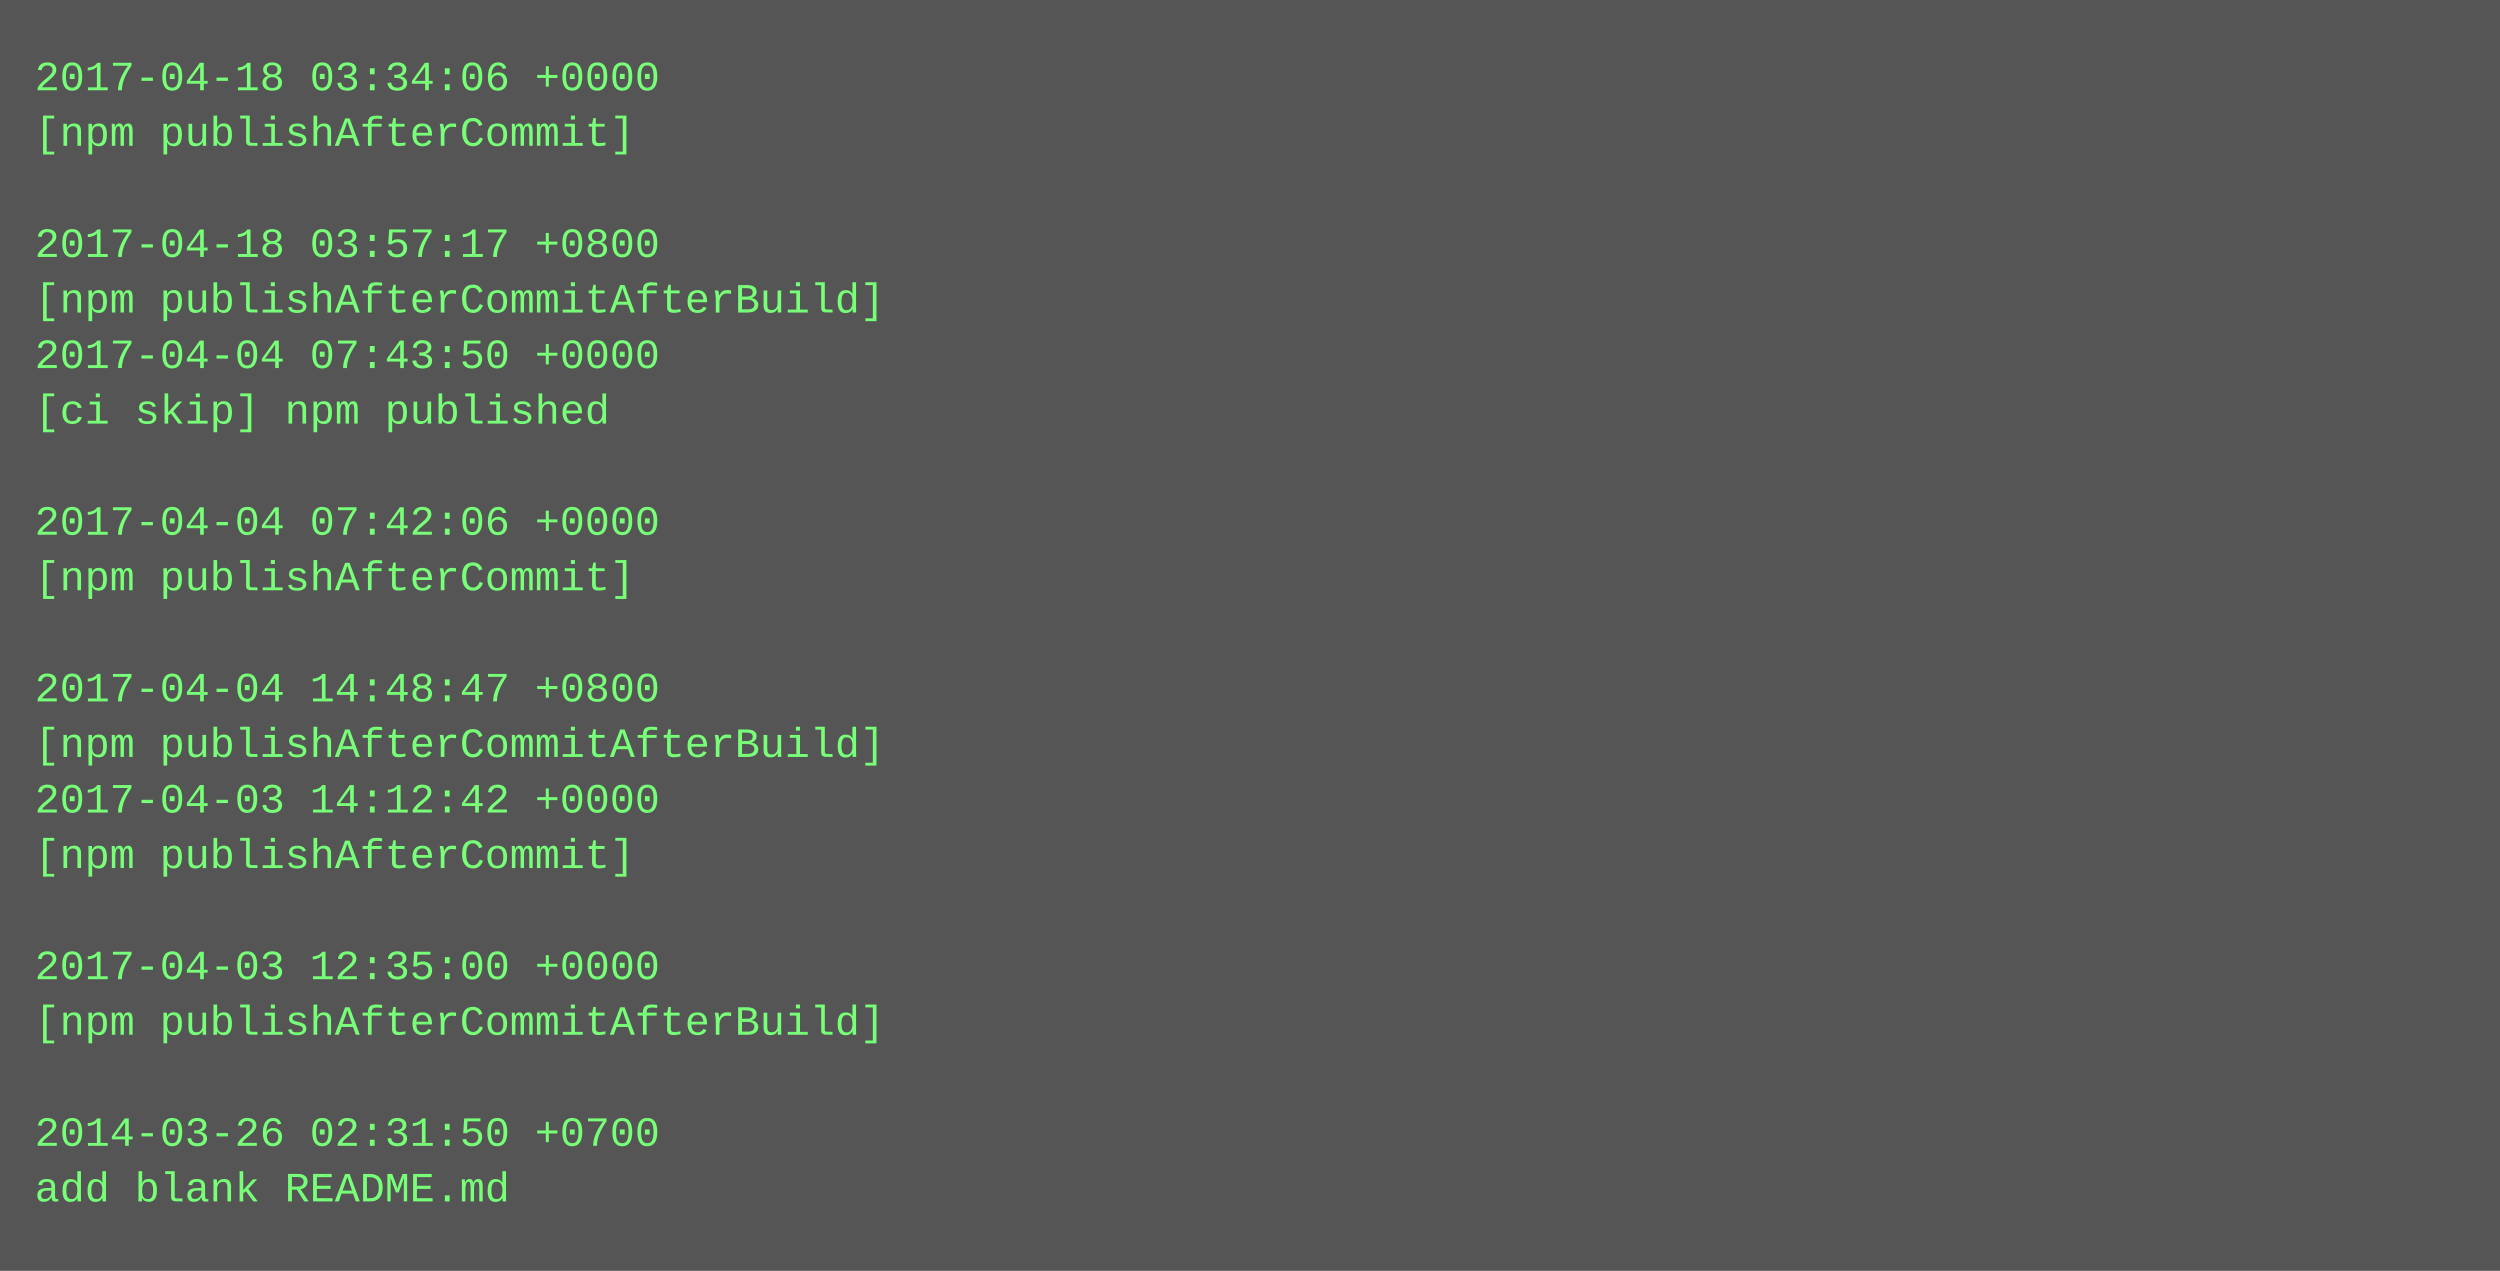
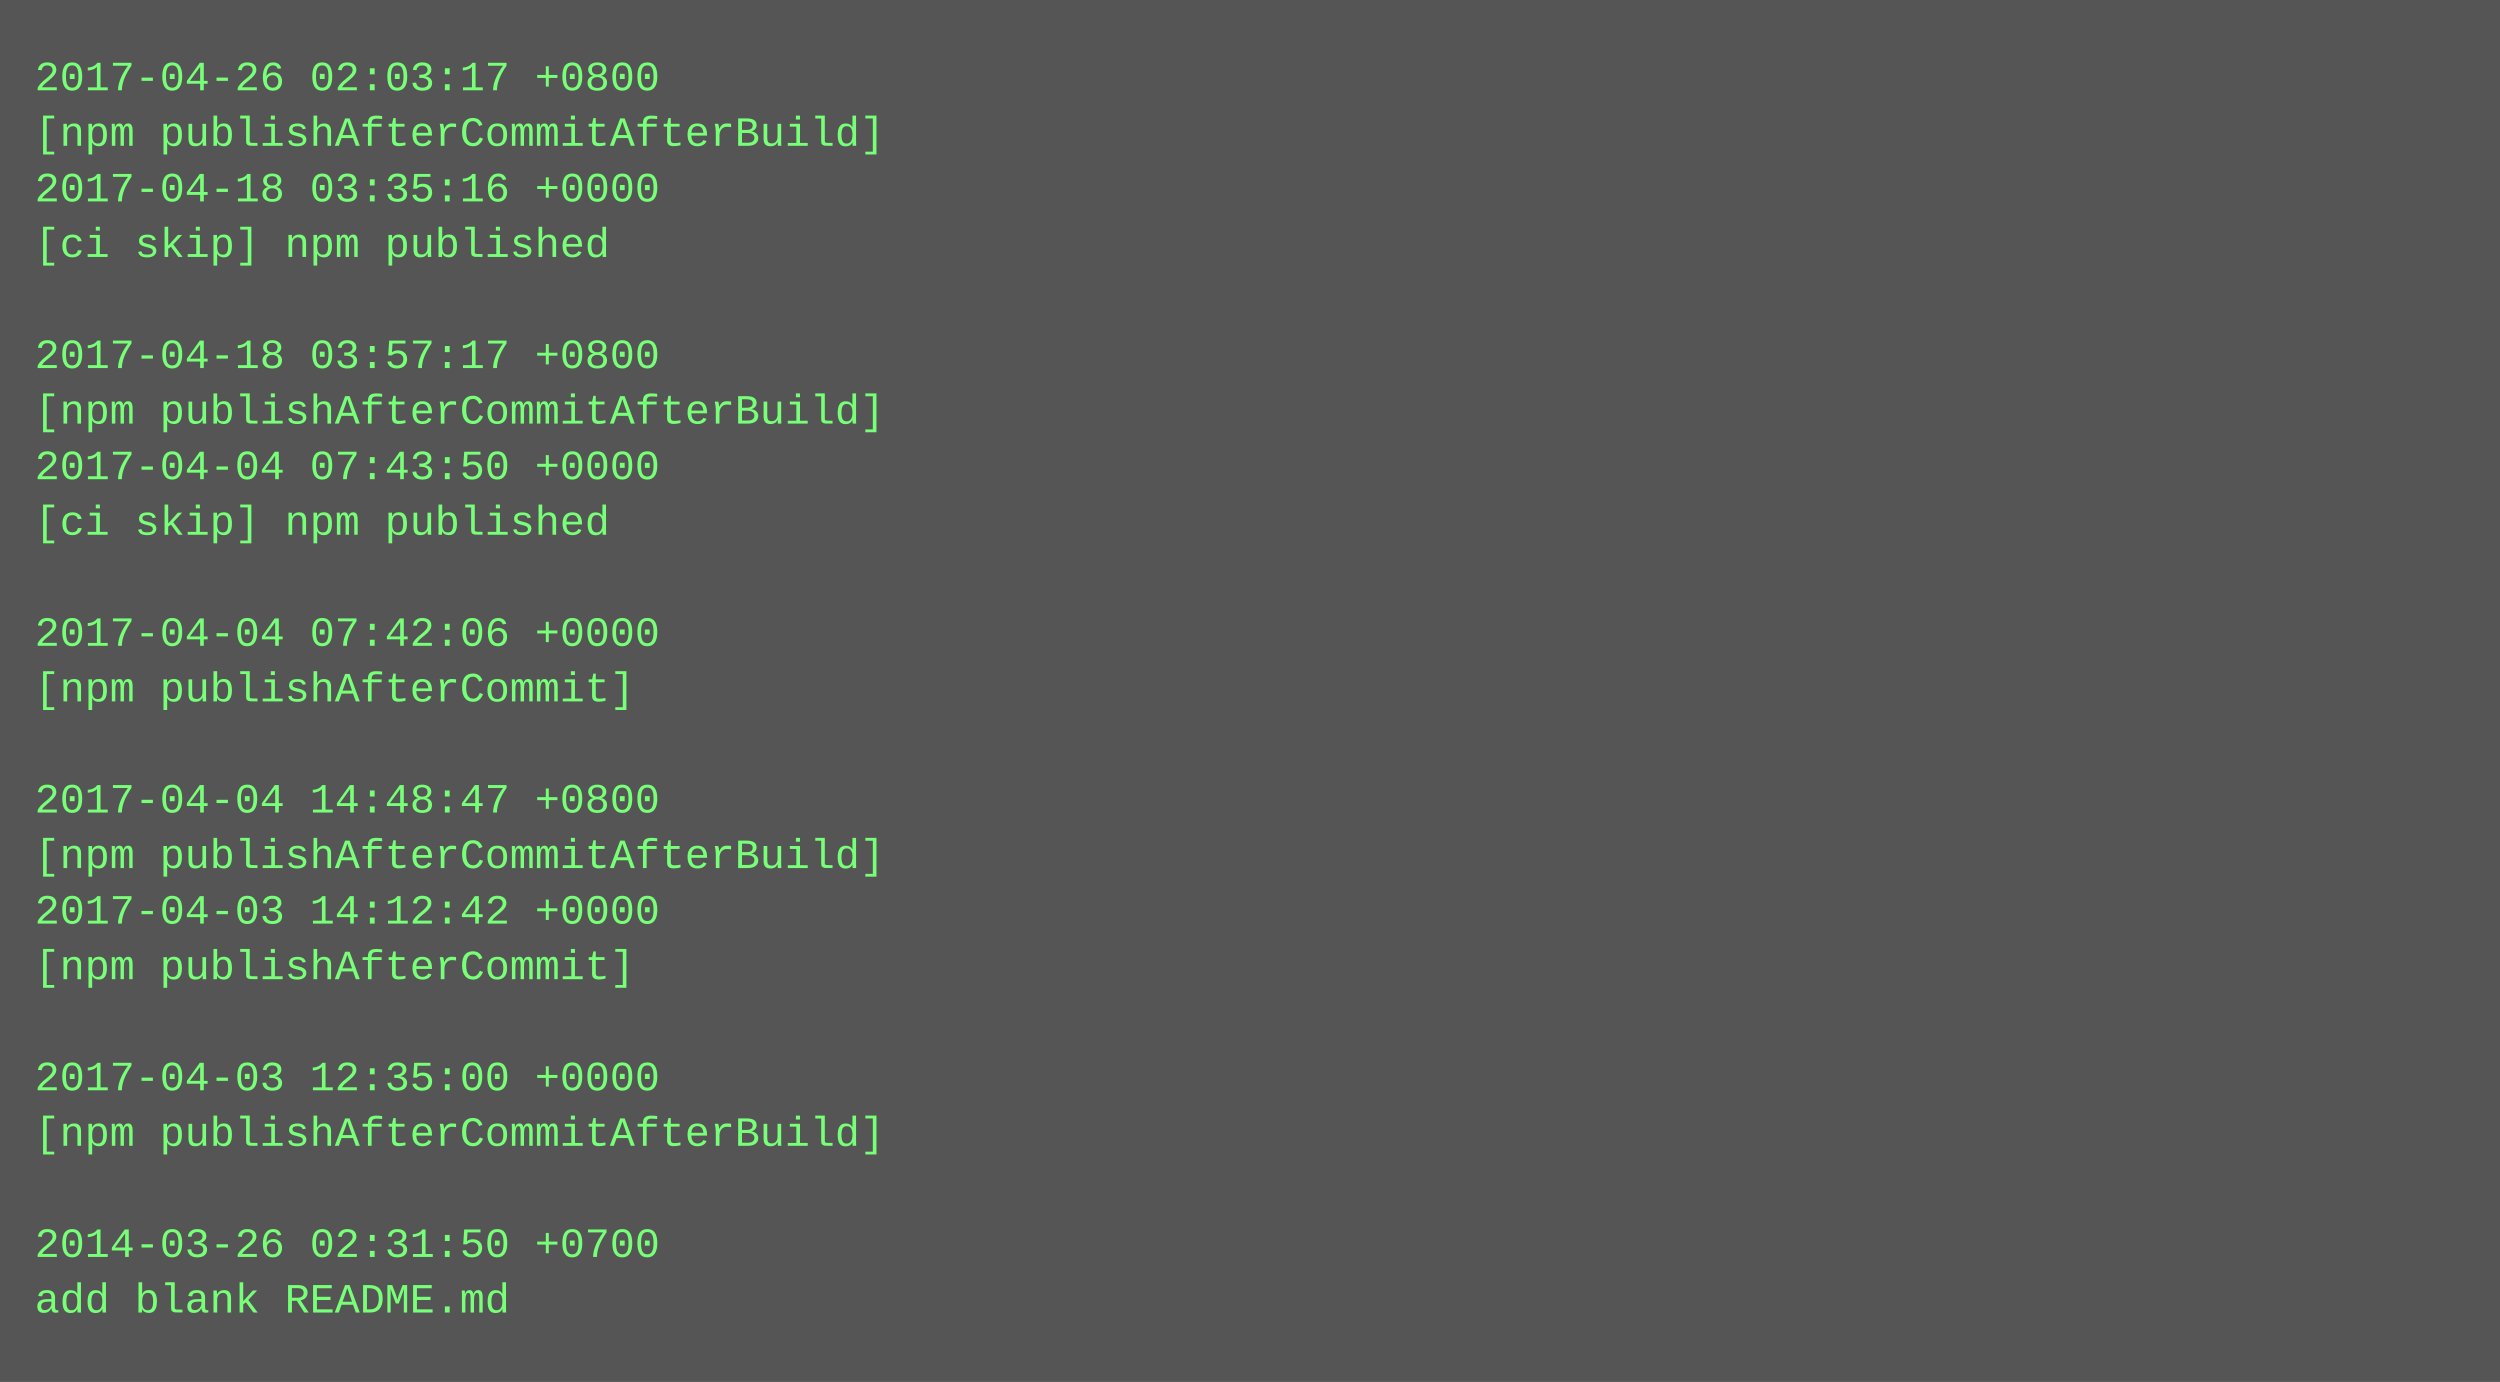
- <svg xmlns="http://www.w3.org/2000/svg" height="366" width="720">
-   <rect height="366" fill="#555" width="720" />
+ <svg xmlns="http://www.w3.org/2000/svg" height="398" width="720">
+   <rect height="398" fill="#555" width="720" />
  <text fill="#7f7" font-family="Courier New" font-size="12" xml:space="preserve">
-     <tspan x="10" y="26">2017-04-18 03:34:06 +0000</tspan>
-     <tspan x="10" y="42">[npm publishAfterCommit]</tspan>
-     <tspan x="10" y="58" />
-     <tspan x="10" y="74">2017-04-18 03:57:17 +0800</tspan>
-     <tspan x="10" y="90">[npm publishAfterCommitAfterBuild]</tspan>
-     <tspan x="10" y="106">2017-04-04 07:43:50 +0000</tspan>
-     <tspan x="10" y="122">[ci skip] npm published</tspan>
-     <tspan x="10" y="138" />
-     <tspan x="10" y="154">2017-04-04 07:42:06 +0000</tspan>
-     <tspan x="10" y="170">[npm publishAfterCommit]</tspan>
-     <tspan x="10" y="186" />
-     <tspan x="10" y="202">2017-04-04 14:48:47 +0800</tspan>
-     <tspan x="10" y="218">[npm publishAfterCommitAfterBuild]</tspan>
-     <tspan x="10" y="234">2017-04-03 14:12:42 +0000</tspan>
-     <tspan x="10" y="250">[npm publishAfterCommit]</tspan>
-     <tspan x="10" y="266" />
-     <tspan x="10" y="282">2017-04-03 12:35:00 +0000</tspan>
-     <tspan x="10" y="298">[npm publishAfterCommitAfterBuild]</tspan>
-     <tspan x="10" y="314" />
-     <tspan x="10" y="330">2014-03-26 02:31:50 +0700</tspan>
-     <tspan x="10" y="346">add blank README.md</tspan>
+     <tspan x="10" y="26">2017-04-26 02:03:17 +0800</tspan>
+     <tspan x="10" y="42">[npm publishAfterCommitAfterBuild]</tspan>
+     <tspan x="10" y="58">2017-04-18 03:35:16 +0000</tspan>
+     <tspan x="10" y="74">[ci skip] npm published</tspan>
+     <tspan x="10" y="90" />
+     <tspan x="10" y="106">2017-04-18 03:57:17 +0800</tspan>
+     <tspan x="10" y="122">[npm publishAfterCommitAfterBuild]</tspan>
+     <tspan x="10" y="138">2017-04-04 07:43:50 +0000</tspan>
+     <tspan x="10" y="154">[ci skip] npm published</tspan>
+     <tspan x="10" y="170" />
+     <tspan x="10" y="186">2017-04-04 07:42:06 +0000</tspan>
+     <tspan x="10" y="202">[npm publishAfterCommit]</tspan>
+     <tspan x="10" y="218" />
+     <tspan x="10" y="234">2017-04-04 14:48:47 +0800</tspan>
+     <tspan x="10" y="250">[npm publishAfterCommitAfterBuild]</tspan>
+     <tspan x="10" y="266">2017-04-03 14:12:42 +0000</tspan>
+     <tspan x="10" y="282">[npm publishAfterCommit]</tspan>
+     <tspan x="10" y="298" />
+     <tspan x="10" y="314">2017-04-03 12:35:00 +0000</tspan>
+     <tspan x="10" y="330">[npm publishAfterCommitAfterBuild]</tspan>
+     <tspan x="10" y="346" />
+     <tspan x="10" y="362">2014-03-26 02:31:50 +0700</tspan>
+     <tspan x="10" y="378">add blank README.md</tspan>
  </text>
</svg>
